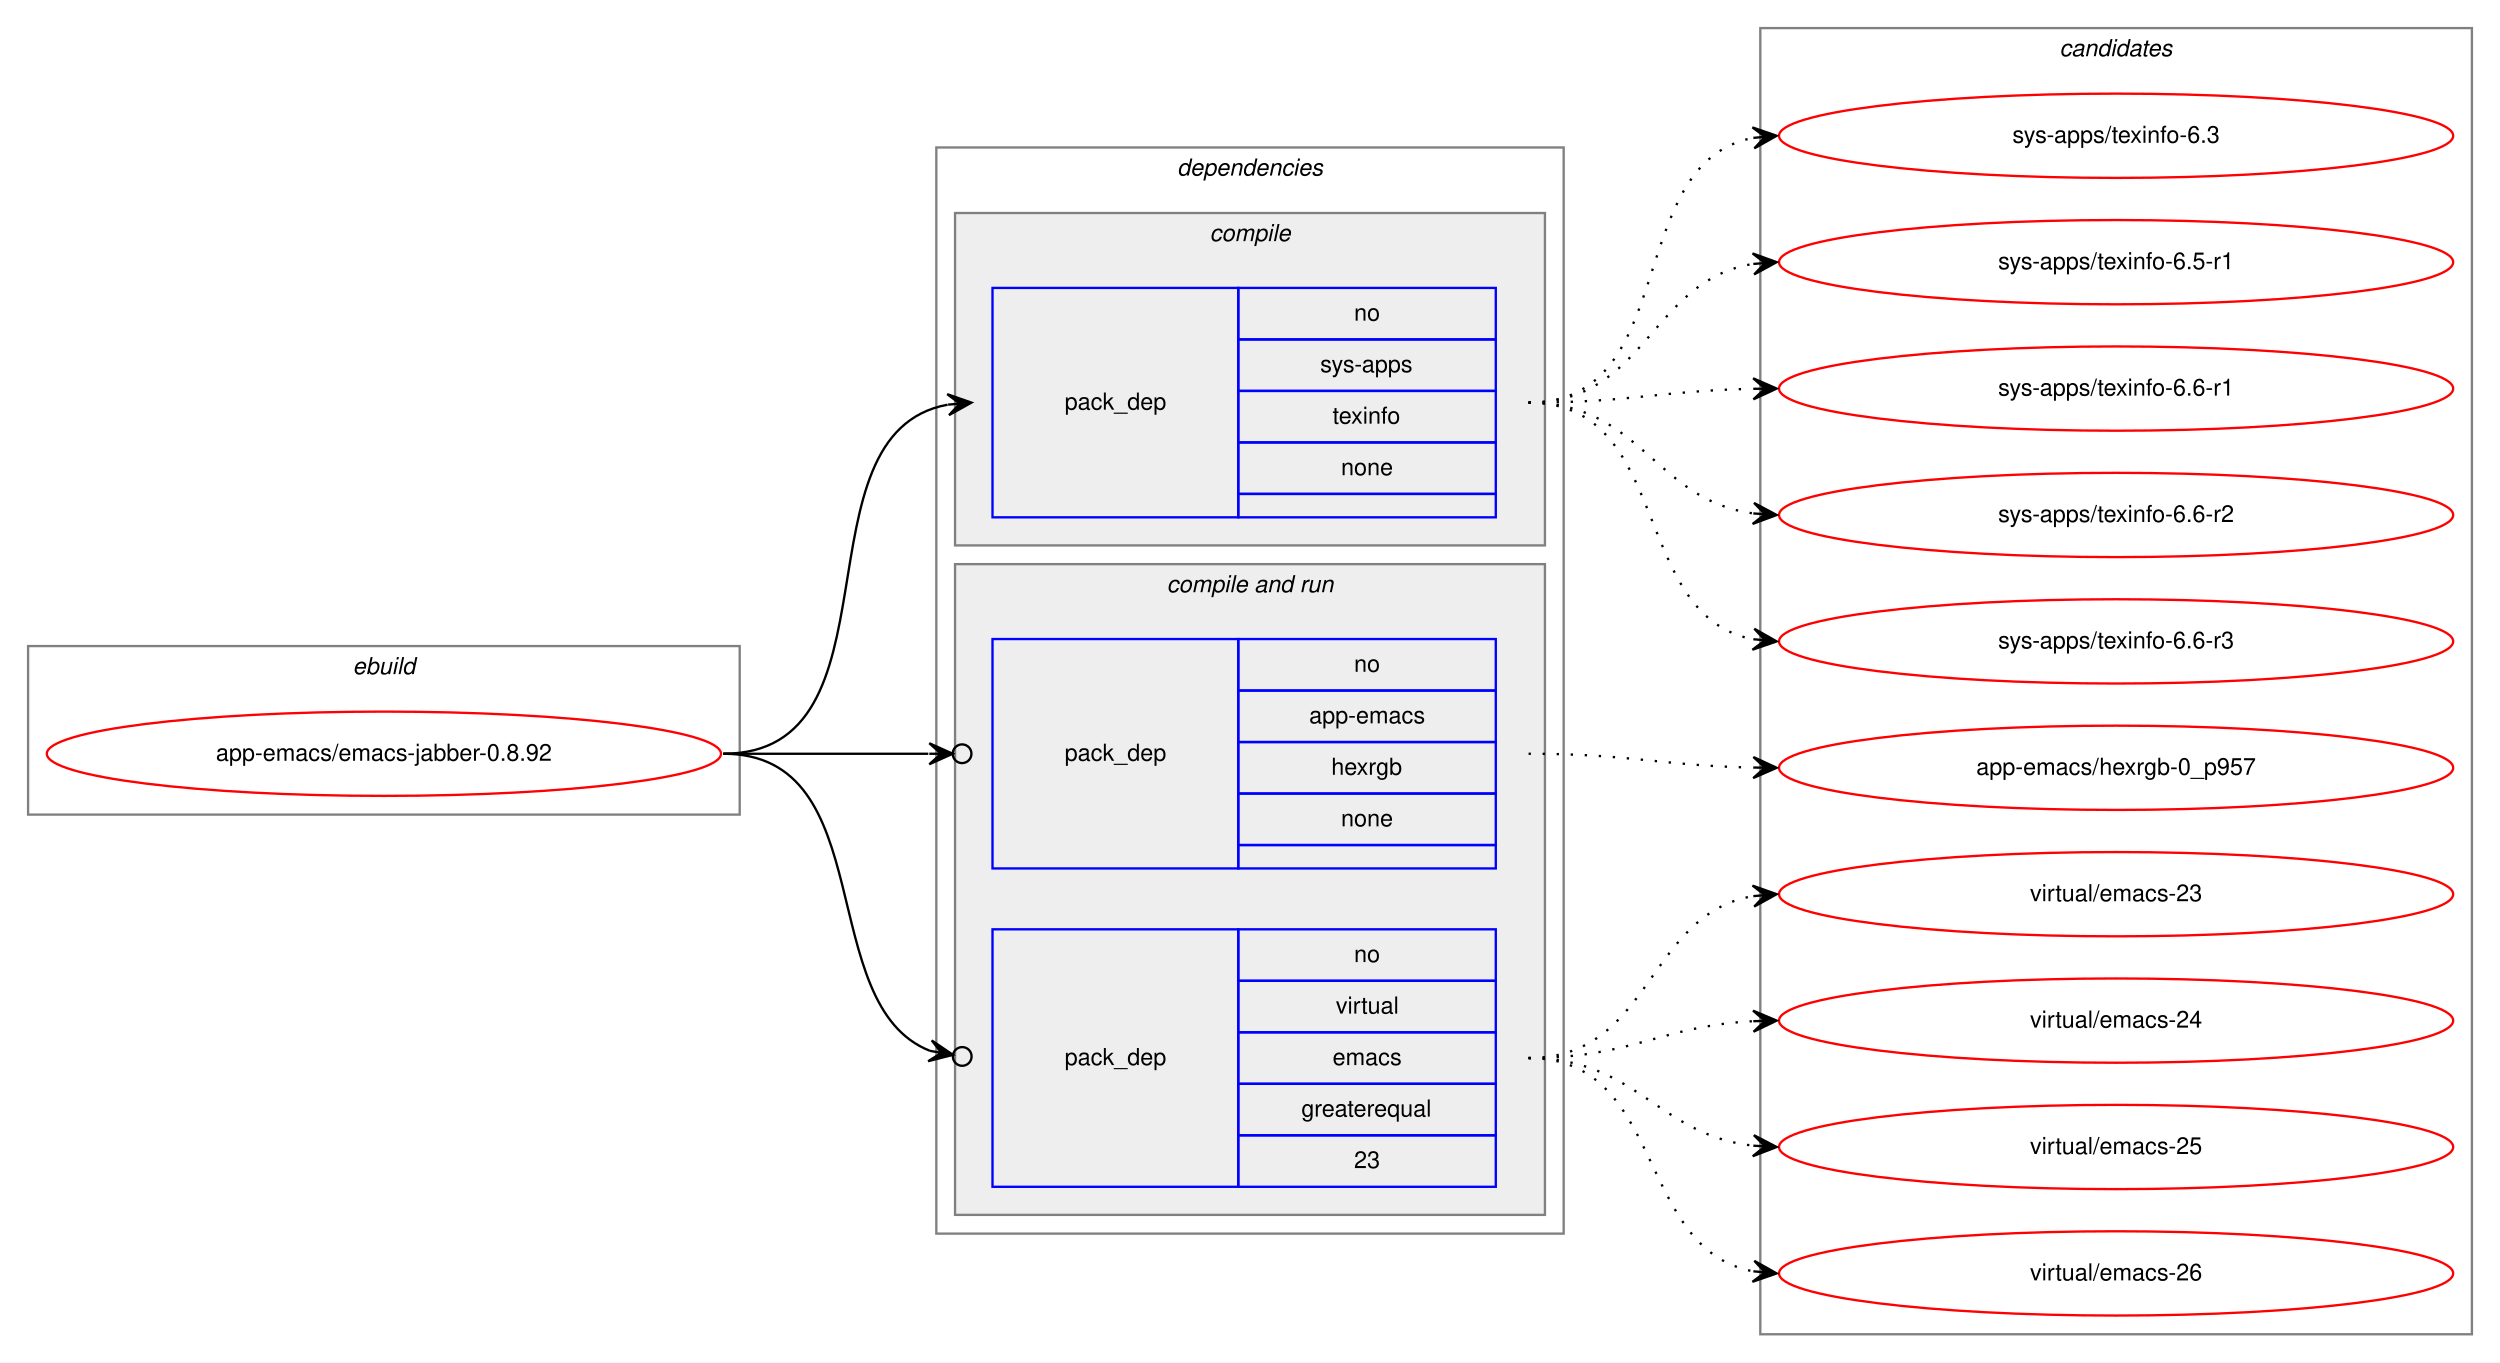
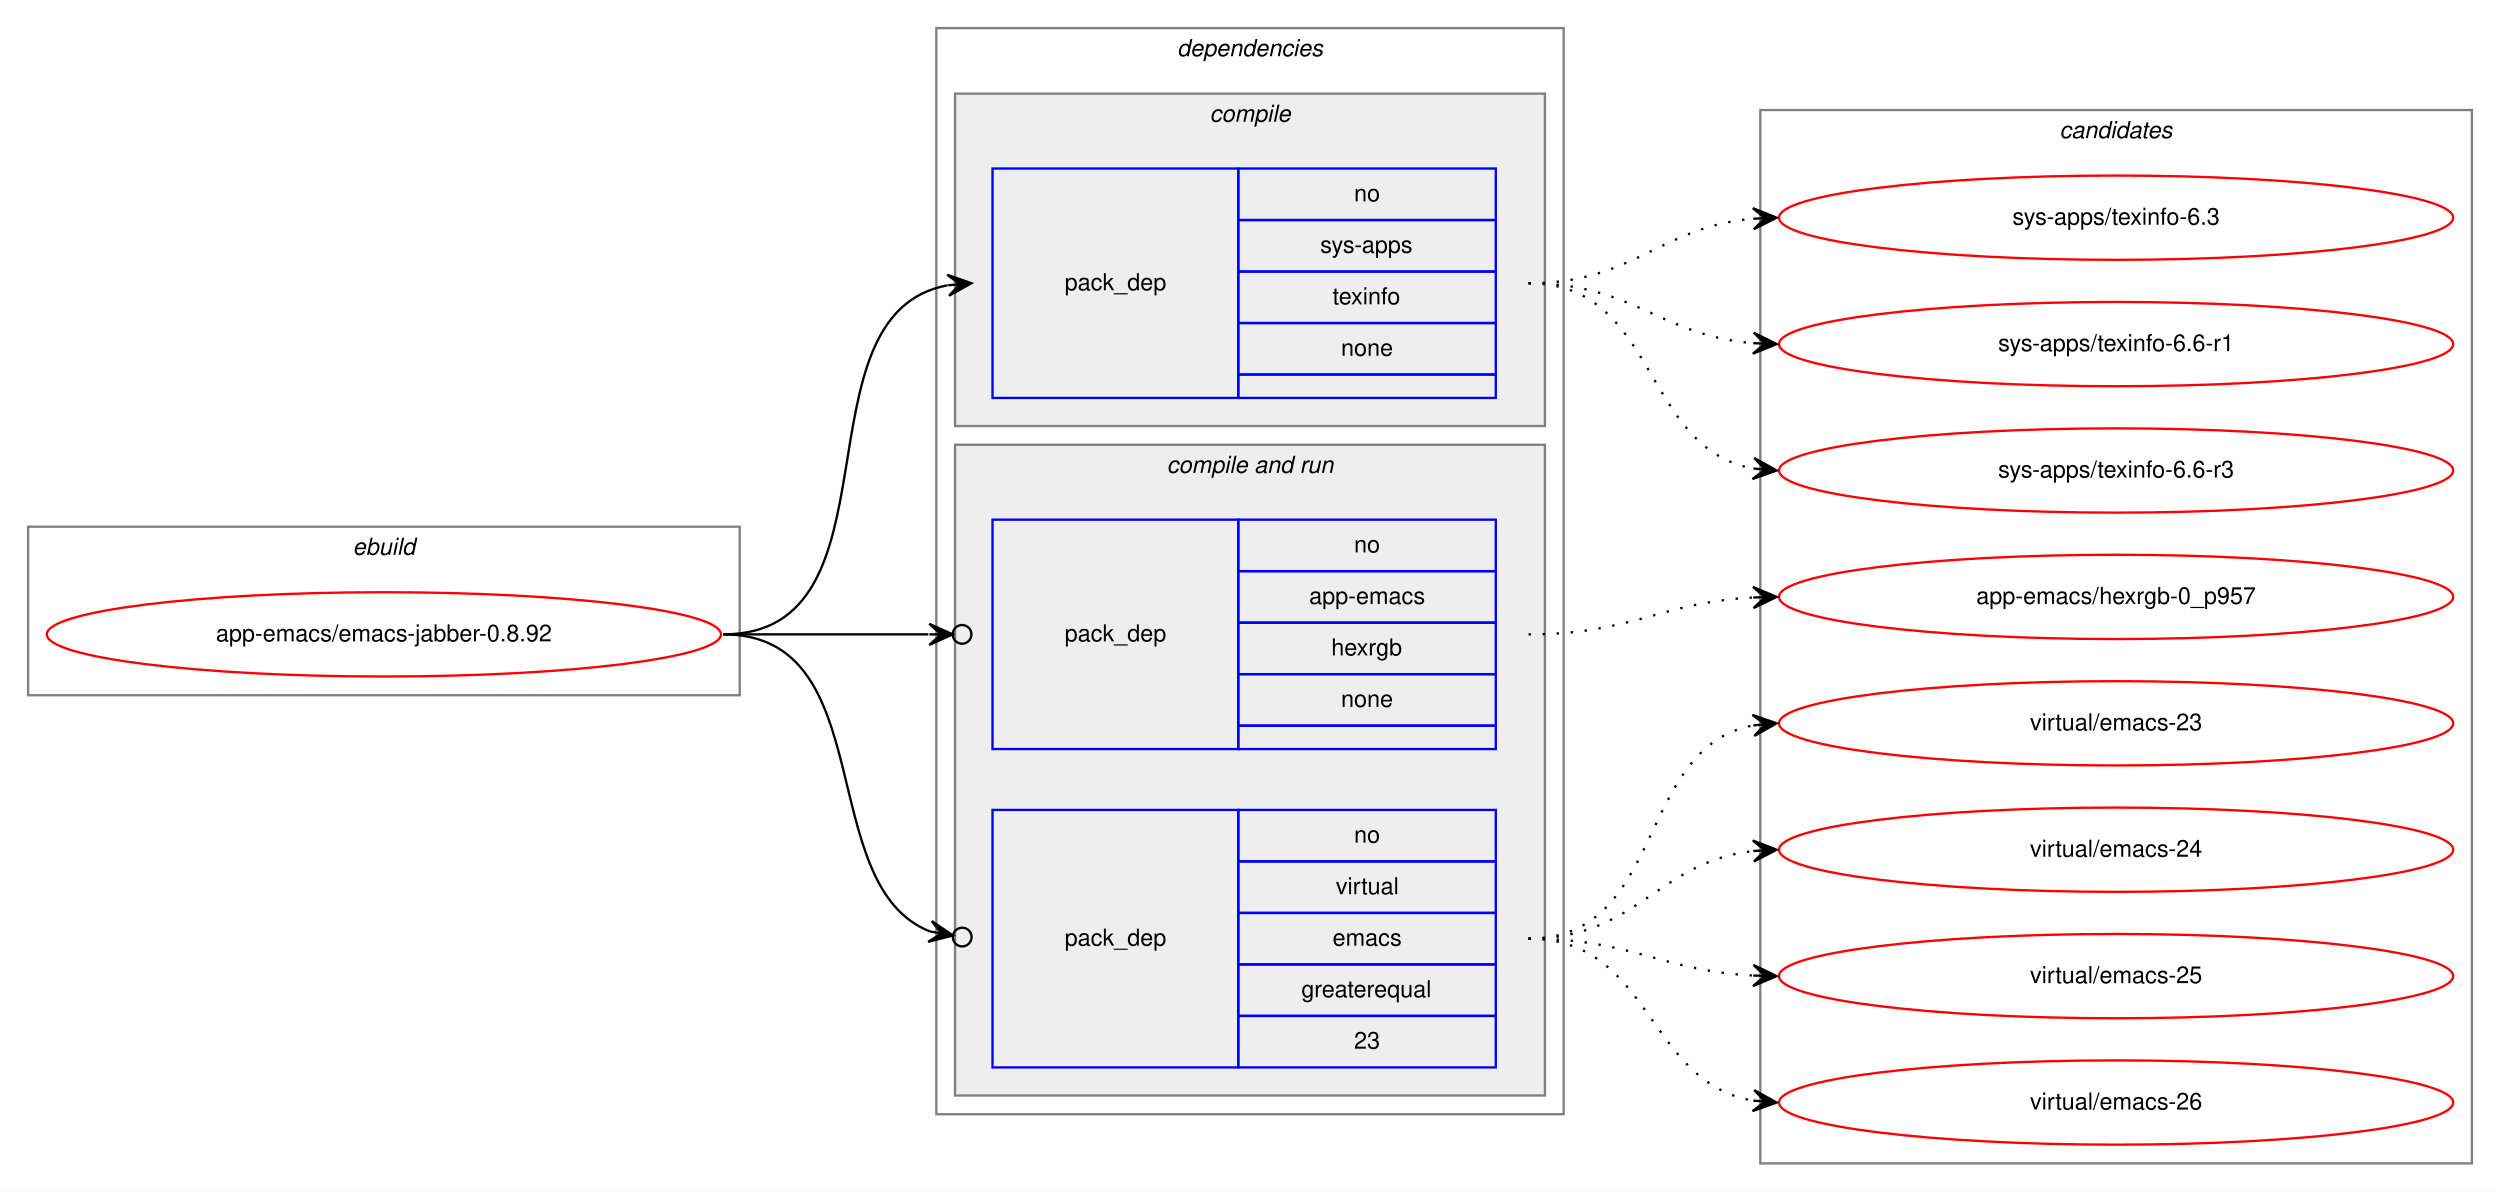
- <svg xmlns="http://www.w3.org/2000/svg" xmlns:xlink="http://www.w3.org/1999/xlink" width="1068pt" height="582pt" viewBox="0.00 0.00 1068.00 582.00">
-   <g id="graph0" class="graph" transform="scale(1 1) rotate(0) translate(4 578)">
-     <polygon fill="white" stroke="transparent" points="-4,4 -4,-578 1064,-578 1064,4 -4,4" />
+ <svg xmlns="http://www.w3.org/2000/svg" xmlns:xlink="http://www.w3.org/1999/xlink" width="1068pt" height="509pt" viewBox="0.00 0.00 1068.00 509.00">
+   <g id="graph0" class="graph" transform="scale(1 1) rotate(0) translate(4 505)">
+     <polygon fill="white" stroke="transparent" points="-4,4 -4,-505 1064,-505 1064,4 -4,4" />
    <g id="clust1" class="cluster">
-       <polygon fill="none" stroke="gray" points="8,-230 8,-302 312,-302 312,-230 8,-230" />
-       <text text-anchor="start" x="146.66" y="-290" font-family="Helvetica,sans-Serif" font-style="italic" font-size="10.00">ebuild</text>
+       <polygon fill="none" stroke="gray" points="8,-208 8,-280 312,-280 312,-208 8,-208" />
+       <text text-anchor="start" x="146.66" y="-268" font-family="Helvetica,sans-Serif" font-style="italic" font-size="10.00">ebuild</text>
    </g>
    <g id="clust2" class="cluster">
-       <polygon fill="none" stroke="gray" points="396,-51 396,-515 664,-515 664,-51 396,-51" />
-       <text text-anchor="start" x="498.88" y="-503" font-family="Helvetica,sans-Serif" font-style="italic" font-size="10.00">dependencies</text>
+       <polygon fill="none" stroke="gray" points="396,-29 396,-493 664,-493 664,-29 396,-29" />
+       <text text-anchor="start" x="498.88" y="-481" font-family="Helvetica,sans-Serif" font-style="italic" font-size="10.00">dependencies</text>
    </g>
    <g id="clust3" class="cluster">
-       <polygon fill="#eeeeee" stroke="gray" points="404,-345 404,-487 656,-487 656,-345 404,-345" />
-       <text text-anchor="start" x="512.78" y="-475" font-family="Helvetica,sans-Serif" font-style="italic" font-size="10.00">compile</text>
+       <polygon fill="#eeeeee" stroke="gray" points="404,-323 404,-465 656,-465 656,-323 404,-323" />
+       <text text-anchor="start" x="512.78" y="-453" font-family="Helvetica,sans-Serif" font-style="italic" font-size="10.00">compile</text>
    </g>
    <g id="clust5" class="cluster">
-       <polygon fill="#eeeeee" stroke="gray" points="404,-59 404,-337 656,-337 656,-59 404,-59" />
-       <text text-anchor="start" x="494.44" y="-325" font-family="Helvetica,sans-Serif" font-style="italic" font-size="10.00">compile and run</text>
+       <polygon fill="#eeeeee" stroke="gray" points="404,-37 404,-315 656,-315 656,-37 404,-37" />
+       <text text-anchor="start" x="494.44" y="-303" font-family="Helvetica,sans-Serif" font-style="italic" font-size="10.00">compile and run</text>
    </g>
    <g id="clust9" class="cluster">
-       <polygon fill="none" stroke="gray" points="748,-8 748,-566 1052,-566 1052,-8 748,-8" />
-       <text text-anchor="start" x="875.82" y="-554" font-family="Helvetica,sans-Serif" font-style="italic" font-size="10.00">candidates</text>
+       <polygon fill="none" stroke="gray" points="748,-8 748,-458 1052,-458 1052,-8 748,-8" />
+       <text text-anchor="start" x="875.82" y="-446" font-family="Helvetica,sans-Serif" font-style="italic" font-size="10.00">candidates</text>
    </g>
    <g id="node1" class="node">
      <g id="a_node1">
        <a xlink:href="../app-emacs/emacs-jabber-0.8.92.svg" xlink:title="app-emacs/emacs-jabber-0.8.92">
-           <ellipse fill="none" stroke="red" cx="160" cy="-256" rx="144" ry="18" />
-           <text text-anchor="middle" x="160" y="-253" font-family="Helvetica,sans-Serif" font-size="10.00">app-emacs/emacs-jabber-0.8.92</text>
+           <ellipse fill="none" stroke="red" cx="160" cy="-234" rx="144" ry="18" />
+           <text text-anchor="middle" x="160" y="-231" font-family="Helvetica,sans-Serif" font-size="10.00">app-emacs/emacs-jabber-0.8.92</text>
        </a>
      </g>
    </g>
    <g id="node2" class="node">
-       <polygon fill="none" stroke="blue" points="420,-357 420,-455 525,-455 525,-357 420,-357" />
-       <text text-anchor="start" x="450.82" y="-403" font-family="Helvetica,sans-Serif" font-size="10.00">pack_dep</text>
-       <polygon fill="none" stroke="blue" points="525,-433 525,-455 635,-455 635,-433 525,-433" />
-       <text text-anchor="start" x="574.44" y="-441" font-family="Helvetica,sans-Serif" font-size="10.00">no</text>
+       <polygon fill="none" stroke="blue" points="420,-335 420,-433 525,-433 525,-335 420,-335" />
+       <text text-anchor="start" x="450.82" y="-381" font-family="Helvetica,sans-Serif" font-size="10.00">pack_dep</text>
      <polygon fill="none" stroke="blue" points="525,-411 525,-433 635,-433 635,-411 525,-411" />
-       <text text-anchor="start" x="560" y="-419" font-family="Helvetica,sans-Serif" font-size="10.00">sys-apps</text>
+       <text text-anchor="start" x="574.44" y="-419" font-family="Helvetica,sans-Serif" font-size="10.00">no</text>
      <polygon fill="none" stroke="blue" points="525,-389 525,-411 635,-411 635,-389 525,-389" />
-       <text text-anchor="start" x="565.27" y="-397" font-family="Helvetica,sans-Serif" font-size="10.00">texinfo</text>
+       <text text-anchor="start" x="560" y="-397" font-family="Helvetica,sans-Serif" font-size="10.00">sys-apps</text>
      <polygon fill="none" stroke="blue" points="525,-367 525,-389 635,-389 635,-367 525,-367" />
-       <text text-anchor="start" x="568.88" y="-375" font-family="Helvetica,sans-Serif" font-size="10.00">none</text>
-       <polygon fill="none" stroke="blue" points="525,-357 525,-367 635,-367 635,-357 525,-357" />
+       <text text-anchor="start" x="565.27" y="-375" font-family="Helvetica,sans-Serif" font-size="10.00">texinfo</text>
+       <polygon fill="none" stroke="blue" points="525,-345 525,-367 635,-367 635,-345 525,-345" />
+       <text text-anchor="start" x="568.88" y="-353" font-family="Helvetica,sans-Serif" font-size="10.00">none</text>
+       <polygon fill="none" stroke="blue" points="525,-335 525,-345 635,-345 635,-335 525,-335" />
    </g>
    <g id="edge1" class="edge">
-       <path fill="none" stroke="black" d="M305,-256C382.97,-256 334.23,-392.83 400.81,-405.12" />
-       <polygon fill="black" stroke="black" points="411,-406 400.65,-409.62 406.02,-405.57 401.04,-405.14 401.04,-405.14 401.04,-405.14 406.02,-405.57 401.42,-400.66 411,-406 411,-406" />
+       <path fill="none" stroke="black" d="M305,-234C382.97,-234 334.23,-370.83 400.81,-383.12" />
+       <polygon fill="black" stroke="black" points="411,-384 400.65,-387.62 406.02,-383.57 401.04,-383.14 401.04,-383.14 401.04,-383.14 406.02,-383.57 401.42,-378.66 411,-384 411,-384" />
    </g>
    <g id="node3" class="node">
-       <polygon fill="none" stroke="blue" points="420,-207 420,-305 525,-305 525,-207 420,-207" />
-       <text text-anchor="start" x="450.82" y="-253" font-family="Helvetica,sans-Serif" font-size="10.00">pack_dep</text>
-       <polygon fill="none" stroke="blue" points="525,-283 525,-305 635,-305 635,-283 525,-283" />
-       <text text-anchor="start" x="574.44" y="-291" font-family="Helvetica,sans-Serif" font-size="10.00">no</text>
+       <polygon fill="none" stroke="blue" points="420,-185 420,-283 525,-283 525,-185 420,-185" />
+       <text text-anchor="start" x="450.82" y="-231" font-family="Helvetica,sans-Serif" font-size="10.00">pack_dep</text>
      <polygon fill="none" stroke="blue" points="525,-261 525,-283 635,-283 635,-261 525,-261" />
-       <text text-anchor="start" x="555.27" y="-269" font-family="Helvetica,sans-Serif" font-size="10.00">app-emacs</text>
+       <text text-anchor="start" x="574.44" y="-269" font-family="Helvetica,sans-Serif" font-size="10.00">no</text>
      <polygon fill="none" stroke="blue" points="525,-239 525,-261 635,-261 635,-239 525,-239" />
-       <text text-anchor="start" x="564.72" y="-247" font-family="Helvetica,sans-Serif" font-size="10.00">hexrgb</text>
+       <text text-anchor="start" x="555.27" y="-247" font-family="Helvetica,sans-Serif" font-size="10.00">app-emacs</text>
      <polygon fill="none" stroke="blue" points="525,-217 525,-239 635,-239 635,-217 525,-217" />
-       <text text-anchor="start" x="568.88" y="-225" font-family="Helvetica,sans-Serif" font-size="10.00">none</text>
-       <polygon fill="none" stroke="blue" points="525,-207 525,-217 635,-217 635,-207 525,-207" />
+       <text text-anchor="start" x="564.72" y="-225" font-family="Helvetica,sans-Serif" font-size="10.00">hexrgb</text>
+       <polygon fill="none" stroke="blue" points="525,-195 525,-217 635,-217 635,-195 525,-195" />
+       <text text-anchor="start" x="568.88" y="-203" font-family="Helvetica,sans-Serif" font-size="10.00">none</text>
+       <polygon fill="none" stroke="blue" points="525,-185 525,-195 635,-195 635,-185 525,-185" />
    </g>
    <g id="edge2" class="edge">
-       <path fill="none" stroke="black" d="M305,-256C345.3,-256 359.75,-256 392.57,-256" />
-       <ellipse fill="none" stroke="black" cx="407" cy="-256" rx="4" ry="4" />
-       <polygon fill="black" stroke="black" points="403,-256 393,-260.5 398,-256 393,-256 393,-256 393,-256 398,-256 393,-251.5 403,-256 403,-256" />
+       <path fill="none" stroke="black" d="M305,-234C345.3,-234 359.75,-234 392.57,-234" />
+       <ellipse fill="none" stroke="black" cx="407" cy="-234" rx="4" ry="4" />
+       <polygon fill="black" stroke="black" points="403,-234 393,-238.5 398,-234 393,-234 393,-234 393,-234 398,-234 393,-229.5 403,-234 403,-234" />
    </g>
    <g id="node4" class="node">
-       <polygon fill="none" stroke="blue" points="420,-71 420,-181 525,-181 525,-71 420,-71" />
-       <text text-anchor="start" x="450.82" y="-123" font-family="Helvetica,sans-Serif" font-size="10.00">pack_dep</text>
-       <polygon fill="none" stroke="blue" points="525,-159 525,-181 635,-181 635,-159 525,-159" />
-       <text text-anchor="start" x="574.44" y="-167" font-family="Helvetica,sans-Serif" font-size="10.00">no</text>
+       <polygon fill="none" stroke="blue" points="420,-49 420,-159 525,-159 525,-49 420,-49" />
+       <text text-anchor="start" x="450.82" y="-101" font-family="Helvetica,sans-Serif" font-size="10.00">pack_dep</text>
      <polygon fill="none" stroke="blue" points="525,-137 525,-159 635,-159 635,-137 525,-137" />
-       <text text-anchor="start" x="566.67" y="-145" font-family="Helvetica,sans-Serif" font-size="10.00">virtual</text>
+       <text text-anchor="start" x="574.44" y="-145" font-family="Helvetica,sans-Serif" font-size="10.00">no</text>
      <polygon fill="none" stroke="blue" points="525,-115 525,-137 635,-137 635,-115 525,-115" />
-       <text text-anchor="start" x="565.28" y="-123" font-family="Helvetica,sans-Serif" font-size="10.00">emacs</text>
+       <text text-anchor="start" x="566.67" y="-123" font-family="Helvetica,sans-Serif" font-size="10.00">virtual</text>
      <polygon fill="none" stroke="blue" points="525,-93 525,-115 635,-115 635,-93 525,-93" />
-       <text text-anchor="start" x="551.94" y="-101" font-family="Helvetica,sans-Serif" font-size="10.00">greaterequal</text>
+       <text text-anchor="start" x="565.28" y="-101" font-family="Helvetica,sans-Serif" font-size="10.00">emacs</text>
      <polygon fill="none" stroke="blue" points="525,-71 525,-93 635,-93 635,-71 525,-71" />
-       <text text-anchor="start" x="574.44" y="-79" font-family="Helvetica,sans-Serif" font-size="10.00">23</text>
+       <text text-anchor="start" x="551.94" y="-79" font-family="Helvetica,sans-Serif" font-size="10.00">greaterequal</text>
+       <polygon fill="none" stroke="blue" points="525,-49 525,-71 635,-71 635,-49 525,-49" />
+       <text text-anchor="start" x="574.44" y="-57" font-family="Helvetica,sans-Serif" font-size="10.00">23</text>
    </g>
    <g id="edge3" class="edge">
-       <path fill="none" stroke="black" d="M305,-256C372.71,-256 343.37,-148.77 393.26,-129.09" />
-       <ellipse fill="none" stroke="black" cx="407.06" cy="-126.69" rx="4" ry="4" />
-       <polygon fill="black" stroke="black" points="403.12,-127.37 394.04,-133.52 398.19,-128.23 393.27,-129.08 393.27,-129.08 393.27,-129.08 398.19,-128.23 392.5,-124.65 403.12,-127.37 403.12,-127.37" />
+       <path fill="none" stroke="black" d="M305,-234C372.71,-234 343.37,-126.77 393.26,-107.09" />
+       <ellipse fill="none" stroke="black" cx="407.06" cy="-104.69" rx="4" ry="4" />
+       <polygon fill="black" stroke="black" points="403.12,-105.37 394.04,-111.52 398.19,-106.23 393.27,-107.08 393.27,-107.08 393.27,-107.08 398.19,-106.23 392.5,-102.65 403.12,-105.37 403.12,-105.37" />
    </g>
    <g id="node5" class="node">
      <g id="a_node5">
        <a xlink:href="../sys-apps/texinfo-6.3.svg" xlink:title="sys-apps/texinfo-6.3">
-           <ellipse fill="none" stroke="red" cx="900" cy="-520" rx="144" ry="18" />
-           <text text-anchor="middle" x="900" y="-517" font-family="Helvetica,sans-Serif" font-size="10.00">sys-apps/texinfo-6.3</text>
+           <ellipse fill="none" stroke="red" cx="900" cy="-412" rx="144" ry="18" />
+           <text text-anchor="middle" x="900" y="-409" font-family="Helvetica,sans-Serif" font-size="10.00">sys-apps/texinfo-6.3</text>
        </a>
      </g>
    </g>
    <g id="edge4" class="edge">
-       <path fill="none" stroke="black" stroke-dasharray="1,5" d="M649,-406C714.54,-406 688.95,-508.29 744.87,-519.08" />
-       <polygon fill="black" stroke="black" points="755,-520 744.63,-523.58 750.02,-519.55 745.04,-519.1 745.04,-519.1 745.04,-519.1 750.02,-519.55 745.45,-514.62 755,-520 755,-520" />
+       <path fill="none" stroke="black" stroke-dasharray="1,5" d="M649,-384C694.11,-384 704.78,-408 744.78,-411.56" />
+       <polygon fill="black" stroke="black" points="755,-412 744.82,-416.07 750,-411.78 745.01,-411.57 745.01,-411.57 745.01,-411.57 750,-411.78 745.2,-407.07 755,-412 755,-412" />
    </g>
    <g id="node6" class="node">
      <g id="a_node6">
-         <a xlink:href="../sys-apps/texinfo-6.5-r1.svg" xlink:title="sys-apps/texinfo-6.5-r1">
-           <ellipse fill="none" stroke="red" cx="900" cy="-466" rx="144" ry="18" />
-           <text text-anchor="middle" x="900" y="-463" font-family="Helvetica,sans-Serif" font-size="10.00">sys-apps/texinfo-6.5-r1</text>
+         <a xlink:href="../sys-apps/texinfo-6.6-r1.svg" xlink:title="sys-apps/texinfo-6.6-r1">
+           <ellipse fill="none" stroke="red" cx="900" cy="-358" rx="144" ry="18" />
+           <text text-anchor="middle" x="900" y="-355" font-family="Helvetica,sans-Serif" font-size="10.00">sys-apps/texinfo-6.6-r1</text>
        </a>
      </g>
    </g>
    <g id="edge5" class="edge">
-       <path fill="none" stroke="black" stroke-dasharray="1,5" d="M649,-406C699.54,-406 700.92,-458.3 744.93,-465.24" />
-       <polygon fill="black" stroke="black" points="755,-466 744.69,-469.74 750.01,-465.62 745.03,-465.25 745.03,-465.25 745.03,-465.25 750.01,-465.62 745.37,-460.76 755,-466 755,-466" />
+       <path fill="none" stroke="black" stroke-dasharray="1,5" d="M649,-384C693.91,-384 704.94,-361.72 744.82,-358.41" />
+       <polygon fill="black" stroke="black" points="755,-358 745.19,-362.9 750,-358.2 745.01,-358.4 745.01,-358.4 745.01,-358.4 750,-358.2 744.83,-353.9 755,-358 755,-358" />
    </g>
    <g id="node7" class="node">
      <g id="a_node7">
-         <a xlink:href="../sys-apps/texinfo-6.6-r1.svg" xlink:title="sys-apps/texinfo-6.6-r1">
-           <ellipse fill="none" stroke="red" cx="900" cy="-412" rx="144" ry="18" />
-           <text text-anchor="middle" x="900" y="-409" font-family="Helvetica,sans-Serif" font-size="10.00">sys-apps/texinfo-6.6-r1</text>
-         </a>
-       </g>
-     </g>
-     <g id="edge6" class="edge">
-       <path fill="none" stroke="black" stroke-dasharray="1,5" d="M649,-406C692.5,-406 705.78,-411.1 744.56,-411.9" />
-       <polygon fill="black" stroke="black" points="755,-412 744.96,-416.4 750,-411.95 745,-411.9 745,-411.9 745,-411.9 750,-411.95 745.05,-407.4 755,-412 755,-412" />
-     </g>
-     <g id="node8" class="node">
-       <g id="a_node8">
-         <a xlink:href="../sys-apps/texinfo-6.6-r2.svg" xlink:title="sys-apps/texinfo-6.6-r2">
-           <ellipse fill="none" stroke="red" cx="900" cy="-358" rx="144" ry="18" />
-           <text text-anchor="middle" x="900" y="-355" font-family="Helvetica,sans-Serif" font-size="10.00">sys-apps/texinfo-6.6-r2</text>
-         </a>
-       </g>
-     </g>
-     <g id="edge7" class="edge">
-       <path fill="none" stroke="black" stroke-dasharray="1,5" d="M649,-406C697.08,-406 702.68,-364.51 744.79,-358.68" />
-       <polygon fill="black" stroke="black" points="755,-358 745.32,-363.15 750.01,-358.33 745.02,-358.66 745.02,-358.66 745.02,-358.66 750.01,-358.33 744.72,-354.17 755,-358 755,-358" />
-     </g>
-     <g id="node9" class="node">
-       <g id="a_node9">
        <a xlink:href="../sys-apps/texinfo-6.6-r3.svg" xlink:title="sys-apps/texinfo-6.6-r3">
          <ellipse fill="none" stroke="red" cx="900" cy="-304" rx="144" ry="18" />
          <text text-anchor="middle" x="900" y="-301" font-family="Helvetica,sans-Serif" font-size="10.00">sys-apps/texinfo-6.6-r3</text>
        </a>
      </g>
    </g>
-     <g id="edge8" class="edge">
-       <path fill="none" stroke="black" stroke-dasharray="1,5" d="M649,-406C710.68,-406 692.14,-315.23 744.73,-304.94" />
-       <polygon fill="black" stroke="black" points="755,-304 745.45,-309.4 750.02,-304.46 745.04,-304.92 745.04,-304.92 745.04,-304.92 750.02,-304.46 744.63,-300.43 755,-304 755,-304" />
+     <g id="edge6" class="edge">
+       <path fill="none" stroke="black" stroke-dasharray="1,5" d="M649,-384C704.45,-384 697.18,-313.39 745.03,-304.84" />
+       <polygon fill="black" stroke="black" points="755,-304 745.42,-309.33 750.02,-304.42 745.04,-304.84 745.04,-304.84 745.04,-304.84 750.02,-304.42 744.66,-300.36 755,-304 755,-304" />
    </g>
-     <g id="node10" class="node">
-       <g id="a_node10">
+     <g id="node8" class="node">
+       <g id="a_node8">
        <a xlink:href="../app-emacs/hexrgb-0_p957.svg" xlink:title="app-emacs/hexrgb-0_p957">
          <ellipse fill="none" stroke="red" cx="900" cy="-250" rx="144" ry="18" />
          <text text-anchor="middle" x="900" y="-247" font-family="Helvetica,sans-Serif" font-size="10.00">app-emacs/hexrgb-0_p957</text>
        </a>
      </g>
    </g>
-     <g id="edge9" class="edge">
-       <path fill="none" stroke="black" stroke-dasharray="1,5" d="M649,-256C692.5,-256 705.78,-250.9 744.56,-250.1" />
-       <polygon fill="black" stroke="black" points="755,-250 745.05,-254.6 750,-250.05 745,-250.1 745,-250.1 745,-250.1 750,-250.05 744.96,-245.6 755,-250 755,-250" />
+     <g id="edge7" class="edge">
+       <path fill="none" stroke="black" stroke-dasharray="1,5" d="M649,-234C693.11,-234 705.56,-247.71 744.97,-249.75" />
+       <polygon fill="black" stroke="black" points="755,-250 744.89,-254.25 750,-249.87 745,-249.75 745,-249.75 745,-249.75 750,-249.87 745.12,-245.25 755,-250 755,-250" />
    </g>
-     <g id="node11" class="node">
-       <g id="a_node11">
+     <g id="node9" class="node">
+       <g id="a_node9">
        <a xlink:href="../virtual/emacs-23.svg" xlink:title="virtual/emacs-23">
          <ellipse fill="none" stroke="red" cx="900" cy="-196" rx="144" ry="18" />
          <text text-anchor="middle" x="900" y="-193" font-family="Helvetica,sans-Serif" font-size="10.00">virtual/emacs-23</text>
        </a>
      </g>
    </g>
-     <g id="edge10" class="edge">
-       <path fill="none" stroke="black" stroke-dasharray="1,5" d="M649,-126C701.82,-126 699.17,-187.27 744.84,-195.17" />
-       <polygon fill="black" stroke="black" points="755,-196 744.67,-199.67 750.02,-195.59 745.03,-195.18 745.03,-195.18 745.03,-195.18 750.02,-195.59 745.4,-190.7 755,-196 755,-196" />
+     <g id="edge8" class="edge">
+       <path fill="none" stroke="black" stroke-dasharray="1,5" d="M649,-104C707.73,-104 694.54,-185.53 744.84,-195.09" />
+       <polygon fill="black" stroke="black" points="755,-196 744.64,-199.59 750.02,-195.55 745.04,-195.11 745.04,-195.11 745.04,-195.11 750.02,-195.55 745.44,-190.63 755,-196 755,-196" />
    </g>
-     <g id="node12" class="node">
-       <g id="a_node12">
+     <g id="node10" class="node">
+       <g id="a_node10">
        <a xlink:href="../virtual/emacs-24.svg" xlink:title="virtual/emacs-24">
          <ellipse fill="none" stroke="red" cx="900" cy="-142" rx="144" ry="18" />
          <text text-anchor="middle" x="900" y="-139" font-family="Helvetica,sans-Serif" font-size="10.00">virtual/emacs-24</text>
        </a>
      </g>
    </g>
-     <g id="edge11" class="edge">
-       <path fill="none" stroke="black" stroke-dasharray="1,5" d="M649,-126C693.11,-126 705.56,-139.71 744.97,-141.75" />
-       <polygon fill="black" stroke="black" points="755,-142 744.89,-146.25 750,-141.87 745,-141.75 745,-141.75 745,-141.75 750,-141.87 745.12,-137.25 755,-142 755,-142" />
+     <g id="edge9" class="edge">
+       <path fill="none" stroke="black" stroke-dasharray="1,5" d="M649,-104C695.43,-104 703.87,-136.71 744.81,-141.43" />
+       <polygon fill="black" stroke="black" points="755,-142 744.77,-145.94 750.01,-141.72 745.02,-141.44 745.02,-141.44 745.02,-141.44 750.01,-141.72 745.27,-136.95 755,-142 755,-142" />
    </g>
-     <g id="node13" class="node">
-       <g id="a_node13">
+     <g id="node11" class="node">
+       <g id="a_node11">
        <a xlink:href="../virtual/emacs-25.svg" xlink:title="virtual/emacs-25">
          <ellipse fill="none" stroke="red" cx="900" cy="-88" rx="144" ry="18" />
          <text text-anchor="middle" x="900" y="-85" font-family="Helvetica,sans-Serif" font-size="10.00">virtual/emacs-25</text>
        </a>
      </g>
    </g>
-     <g id="edge12" class="edge">
-       <path fill="none" stroke="black" stroke-dasharray="1,5" d="M649,-126C695.43,-126 703.87,-93.29 744.81,-88.57" />
-       <polygon fill="black" stroke="black" points="755,-88 745.27,-93.05 750.01,-88.28 745.02,-88.56 745.02,-88.56 745.02,-88.56 750.01,-88.28 744.77,-84.06 755,-88 755,-88" />
+     <g id="edge10" class="edge">
+       <path fill="none" stroke="black" stroke-dasharray="1,5" d="M649,-104C693.11,-104 705.56,-90.29 744.97,-88.25" />
+       <polygon fill="black" stroke="black" points="755,-88 745.12,-92.75 750,-88.13 745,-88.25 745,-88.25 745,-88.25 750,-88.13 744.89,-83.75 755,-88 755,-88" />
    </g>
-     <g id="node14" class="node">
-       <g id="a_node14">
+     <g id="node12" class="node">
+       <g id="a_node12">
        <a xlink:href="../virtual/emacs-26.svg" xlink:title="virtual/emacs-26">
          <ellipse fill="none" stroke="red" cx="900" cy="-34" rx="144" ry="18" />
          <text text-anchor="middle" x="900" y="-31" font-family="Helvetica,sans-Serif" font-size="10.00">virtual/emacs-26</text>
        </a>
      </g>
    </g>
-     <g id="edge13" class="edge">
-       <path fill="none" stroke="black" stroke-dasharray="1,5" d="M649,-126C707.73,-126 694.54,-44.47 744.84,-34.91" />
-       <polygon fill="black" stroke="black" points="755,-34 745.44,-39.37 750.02,-34.45 745.04,-34.89 745.04,-34.89 745.04,-34.89 750.02,-34.45 744.64,-30.41 755,-34 755,-34" />
+     <g id="edge11" class="edge">
+       <path fill="none" stroke="black" stroke-dasharray="1,5" d="M649,-104C701.82,-104 699.17,-42.73 744.84,-34.83" />
+       <polygon fill="black" stroke="black" points="755,-34 745.4,-39.3 750.02,-34.41 745.03,-34.82 745.03,-34.82 745.03,-34.82 750.02,-34.41 744.67,-30.33 755,-34 755,-34" />
    </g>
  </g>
</svg>
